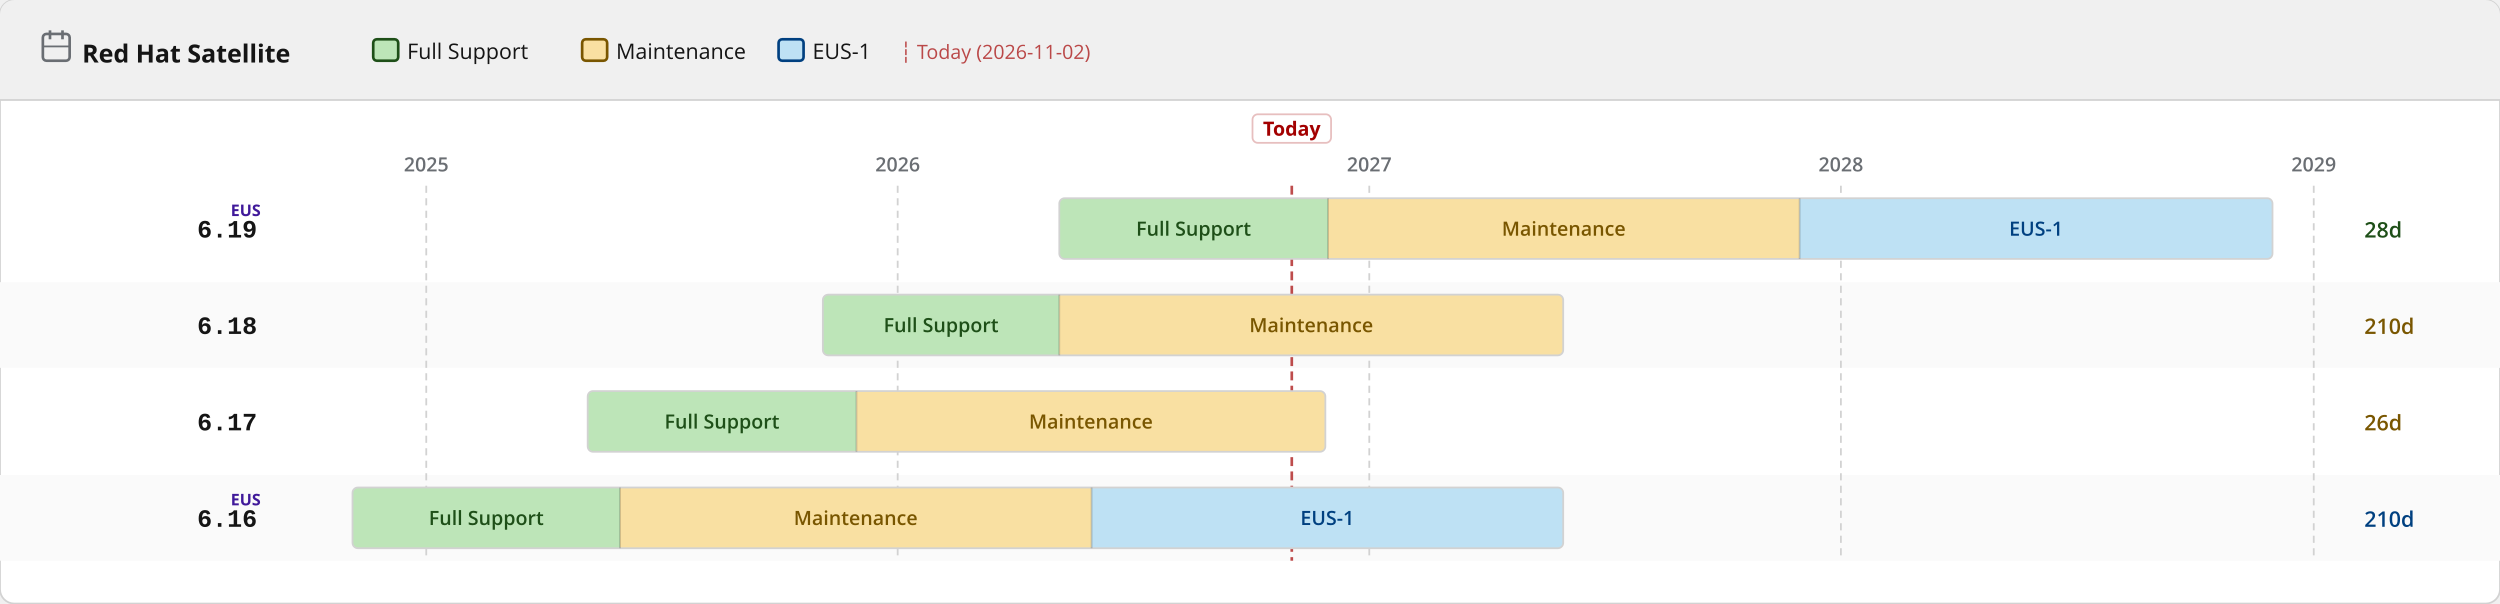
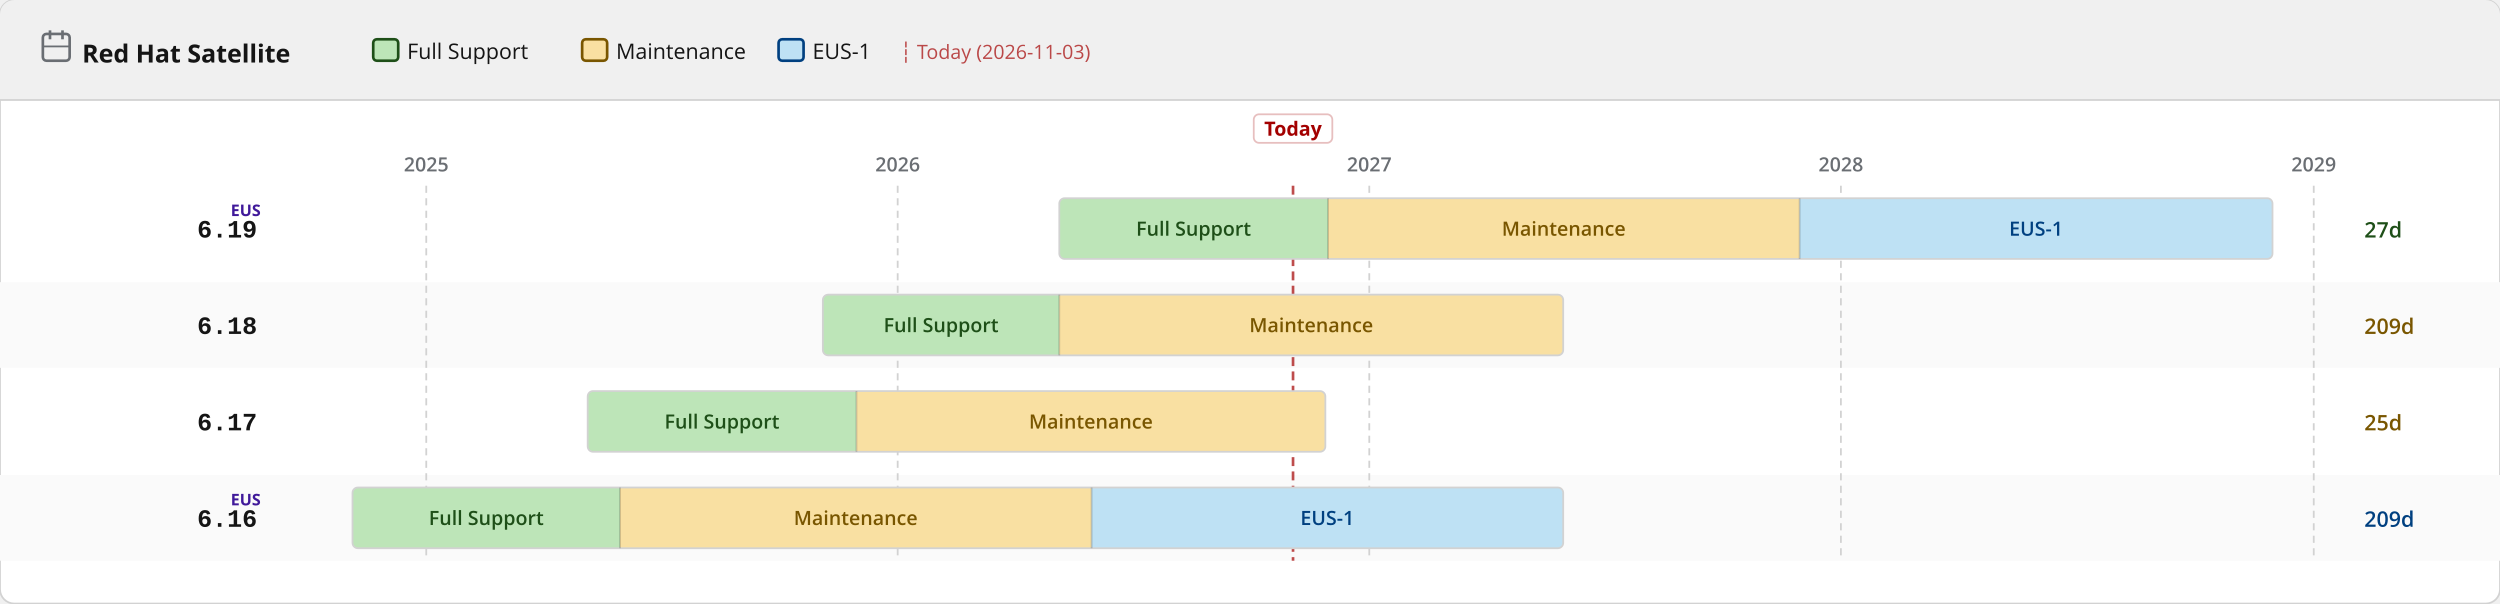
<svg xmlns="http://www.w3.org/2000/svg" width="1400" height="338" viewBox="0 0 1400 338">
  <defs>
    <pattern id="eol" patternUnits="userSpaceOnUse" width="6" height="6" patternTransform="rotate(135)">
      <line x1="0" y1="0" x2="0" y2="6" stroke="#a30000" stroke-width="2" opacity="0.25" />
    </pattern>
  </defs>
  <rect width="1400" height="338" rx="8" fill="#ffffff" stroke="#d2d2d2" stroke-width="1" />
  <rect width="1400" height="56" rx="8" fill="#f0f0f0" />
  <rect y="48" width="1400" height="8" fill="#f0f0f0" />
  <line x1="0" y1="56" x2="1400" y2="56" stroke="#d2d2d2" stroke-width="1" />
  <text x="46" y="35" font-family="RedHatDisplay,RedHatText,'Red Hat Display','Red Hat Text','Open Sans',system-ui,sans-serif" font-size="14" font-weight="700" fill="#151515">Red Hat Satellite</text>
  <rect x="24" y="19" width="15" height="15" rx="2" fill="none" stroke="#6a6e73" stroke-width="1.5" />
  <line x1="28" y1="17" x2="28" y2="22" stroke="#6a6e73" stroke-width="1.5" />
  <line x1="35" y1="17" x2="35" y2="22" stroke="#6a6e73" stroke-width="1.5" />
  <line x1="24" y1="26" x2="39" y2="26" stroke="#6a6e73" stroke-width="1" />
  <rect x="209.0" y="22" width="14" height="12" rx="2" fill="#bde5b8" stroke="#1e4f18" stroke-width="1.5" />
  <text x="228.0" y="33" font-family="RedHatDisplay,RedHatText,'Red Hat Display','Red Hat Text','Open Sans',system-ui,sans-serif" font-size="12" fill="#151515">Full Support</text>
  <rect x="326.0" y="22" width="14" height="12" rx="2" fill="#f9e0a2" stroke="#795600" stroke-width="1.5" />
  <text x="345.0" y="33" font-family="RedHatDisplay,RedHatText,'Red Hat Display','Red Hat Text','Open Sans',system-ui,sans-serif" font-size="12" fill="#151515">Maintenance</text>
  <rect x="436.0" y="22" width="14" height="12" rx="2" fill="#bee1f4" stroke="#004080" stroke-width="1.5" />
  <text x="455.0" y="33" font-family="RedHatDisplay,RedHatText,'Red Hat Display','Red Hat Text','Open Sans',system-ui,sans-serif" font-size="12" fill="#151515">EUS-1</text>
-   <text x="504.0" y="33" font-family="RedHatDisplay,RedHatText,'Red Hat Display','Red Hat Text','Open Sans',system-ui,sans-serif" font-size="11" fill="#a30000" opacity="0.7">┆ Today (2026-11-02)</text>
+   <text x="504.0" y="33" font-family="RedHatDisplay,RedHatText,'Red Hat Display','Red Hat Text','Open Sans',system-ui,sans-serif" font-size="11" fill="#a30000" opacity="0.7">┆ Today (2026-11-03)</text>
  <rect x="0" y="158" width="1400" height="48" fill="#fafafa" />
  <rect x="0" y="266" width="1400" height="48" fill="#fafafa" />
  <line x1="238.7" y1="104" x2="238.7" y2="314" stroke="#d2d2d2" stroke-width="1" stroke-dasharray="4 3" />
  <text x="238.7" y="96" text-anchor="middle" font-family="RedHatDisplay,RedHatText,'Red Hat Display','Red Hat Text','Open Sans',system-ui,sans-serif" font-size="11" font-weight="600" fill="#6a6e73">2025</text>
  <line x1="502.7" y1="104" x2="502.7" y2="314" stroke="#d2d2d2" stroke-width="1" stroke-dasharray="4 3" />
  <text x="502.7" y="96" text-anchor="middle" font-family="RedHatDisplay,RedHatText,'Red Hat Display','Red Hat Text','Open Sans',system-ui,sans-serif" font-size="11" font-weight="600" fill="#6a6e73">2026</text>
  <line x1="766.8" y1="104" x2="766.8" y2="314" stroke="#d2d2d2" stroke-width="1" stroke-dasharray="4 3" />
  <text x="766.8" y="96" text-anchor="middle" font-family="RedHatDisplay,RedHatText,'Red Hat Display','Red Hat Text','Open Sans',system-ui,sans-serif" font-size="11" font-weight="600" fill="#6a6e73">2027</text>
  <line x1="1030.9" y1="104" x2="1030.9" y2="314" stroke="#d2d2d2" stroke-width="1" stroke-dasharray="4 3" />
  <text x="1030.9" y="96" text-anchor="middle" font-family="RedHatDisplay,RedHatText,'Red Hat Display','Red Hat Text','Open Sans',system-ui,sans-serif" font-size="11" font-weight="600" fill="#6a6e73">2028</text>
  <line x1="1295.7" y1="104" x2="1295.7" y2="314" stroke="#d2d2d2" stroke-width="1" stroke-dasharray="4 3" />
  <text x="1295.7" y="96" text-anchor="middle" font-family="RedHatDisplay,RedHatText,'Red Hat Display','Red Hat Text','Open Sans',system-ui,sans-serif" font-size="11" font-weight="600" fill="#6a6e73">2029</text>
-   <line x1="723.4" y1="104" x2="723.4" y2="314" stroke="#a30000" stroke-width="1.5" stroke-dasharray="5 3" opacity="0.7" />
-   <rect x="701.4" y="64" width="44" height="16" rx="3" fill="white" stroke="rgba(163,0,0,0.25)" stroke-width="1" />
-   <text x="723.4" y="76" text-anchor="middle" font-family="RedHatDisplay,RedHatText,'Red Hat Display','Red Hat Text','Open Sans',system-ui,sans-serif" font-size="11" font-weight="700" fill="#a30000">Today</text>
+   <line x1="724.1" y1="104" x2="724.1" y2="314" stroke="#a30000" stroke-width="1.5" stroke-dasharray="5 3" opacity="0.7" />
+   <rect x="702.1" y="64" width="44" height="16" rx="3" fill="white" stroke="rgba(163,0,0,0.25)" stroke-width="1" />
+   <text x="724.1" y="76" text-anchor="middle" font-family="RedHatDisplay,RedHatText,'Red Hat Display','Red Hat Text','Open Sans',system-ui,sans-serif" font-size="11" font-weight="700" fill="#a30000">Today</text>
  <text x="144" y="133.0" text-anchor="end" font-family="RedHatMono,'Red Hat Mono','Courier New',monospace" font-size="14" font-weight="700" fill="#151515">6.19</text>
  <text x="146" y="121.0" text-anchor="end" font-family="RedHatDisplay,RedHatText,'Red Hat Display','Red Hat Text','Open Sans',system-ui,sans-serif" font-size="9" font-weight="700" fill="#40199a">EUS</text>
  <clipPath id="c0">
    <rect x="593.2" y="111.0" width="679.4" height="34" rx="3" />
  </clipPath>
  <g clip-path="url(#c0)">
    <rect x="593.2" y="111.0" width="150.5" height="34" fill="#bde5b8" />
    <text x="668.4" y="132.0" text-anchor="middle" font-family="RedHatDisplay,RedHatText,'Red Hat Display','Red Hat Text','Open Sans',system-ui,sans-serif" font-size="11" font-weight="600" fill="#1e4f18">Full Support</text>
    <rect x="743.7" y="111.0" width="264.1" height="34" fill="#f9e0a2" />
    <text x="875.7" y="132.0" text-anchor="middle" font-family="RedHatDisplay,RedHatText,'Red Hat Display','Red Hat Text','Open Sans',system-ui,sans-serif" font-size="11" font-weight="600" fill="#795600">Maintenance</text>
    <rect x="1007.8" y="111.0" width="264.8" height="34" fill="#bee1f4" />
    <text x="1140.2" y="132.0" text-anchor="middle" font-family="RedHatDisplay,RedHatText,'Red Hat Display','Red Hat Text','Open Sans',system-ui,sans-serif" font-size="11" font-weight="600" fill="#004080">EUS-1</text>
  </g>
  <rect x="593.2" y="111.0" width="679.4" height="34" rx="3" fill="none" stroke="#d2d2d2" stroke-width="1" />
  <line x1="743.7" y1="111.0" x2="743.7" y2="145.0" stroke="rgba(0,0,0,0.18)" stroke-width="1" />
  <line x1="1007.8" y1="111.0" x2="1007.8" y2="145.0" stroke="rgba(0,0,0,0.18)" stroke-width="1" />
-   <text x="1324" y="133.0" font-family="RedHatDisplay,RedHatText,'Red Hat Display','Red Hat Text','Open Sans',system-ui,sans-serif" font-size="12" font-weight="600" fill="#1e4f18">28d</text>
+   <text x="1324" y="133.0" font-family="RedHatDisplay,RedHatText,'Red Hat Display','Red Hat Text','Open Sans',system-ui,sans-serif" font-size="12" font-weight="600" fill="#1e4f18">27d</text>
  <text x="144" y="187.0" text-anchor="end" font-family="RedHatMono,'Red Hat Mono','Courier New',monospace" font-size="14" font-weight="700" fill="#151515">6.18</text>
  <clipPath id="c1">
    <rect x="460.8" y="165.0" width="414.6" height="34" rx="3" />
  </clipPath>
  <g clip-path="url(#c1)">
    <rect x="460.8" y="165.0" width="132.4" height="34" fill="#bde5b8" />
    <text x="527.0" y="186.0" text-anchor="middle" font-family="RedHatDisplay,RedHatText,'Red Hat Display','Red Hat Text','Open Sans',system-ui,sans-serif" font-size="11" font-weight="600" fill="#1e4f18">Full Support</text>
    <rect x="593.2" y="165.0" width="282.2" height="34" fill="#f9e0a2" />
    <text x="734.3" y="186.0" text-anchor="middle" font-family="RedHatDisplay,RedHatText,'Red Hat Display','Red Hat Text','Open Sans',system-ui,sans-serif" font-size="11" font-weight="600" fill="#795600">Maintenance</text>
  </g>
  <rect x="460.8" y="165.0" width="414.6" height="34" rx="3" fill="none" stroke="#d2d2d2" stroke-width="1" />
  <line x1="593.2" y1="165.0" x2="593.2" y2="199.0" stroke="rgba(0,0,0,0.18)" stroke-width="1" />
-   <text x="1324" y="187.0" font-family="RedHatDisplay,RedHatText,'Red Hat Display','Red Hat Text','Open Sans',system-ui,sans-serif" font-size="12" font-weight="600" fill="#795600">210d</text>
+   <text x="1324" y="187.0" font-family="RedHatDisplay,RedHatText,'Red Hat Display','Red Hat Text','Open Sans',system-ui,sans-serif" font-size="12" font-weight="600" fill="#795600">209d</text>
  <text x="144" y="241.0" text-anchor="end" font-family="RedHatMono,'Red Hat Mono','Courier New',monospace" font-size="14" font-weight="700" fill="#151515">6.17</text>
  <clipPath id="c2">
    <rect x="329.1" y="219.0" width="413.1" height="34" rx="3" />
  </clipPath>
  <g clip-path="url(#c2)">
    <rect x="329.1" y="219.0" width="150.5" height="34" fill="#bde5b8" />
    <text x="404.3" y="240.0" text-anchor="middle" font-family="RedHatDisplay,RedHatText,'Red Hat Display','Red Hat Text','Open Sans',system-ui,sans-serif" font-size="11" font-weight="600" fill="#1e4f18">Full Support</text>
    <rect x="479.6" y="219.0" width="262.6" height="34" fill="#f9e0a2" />
    <text x="610.9" y="240.0" text-anchor="middle" font-family="RedHatDisplay,RedHatText,'Red Hat Display','Red Hat Text','Open Sans',system-ui,sans-serif" font-size="11" font-weight="600" fill="#795600">Maintenance</text>
  </g>
  <rect x="329.1" y="219.0" width="413.1" height="34" rx="3" fill="none" stroke="#d2d2d2" stroke-width="1" />
  <line x1="479.6" y1="219.0" x2="479.6" y2="253.0" stroke="rgba(0,0,0,0.18)" stroke-width="1" />
-   <text x="1324" y="241.0" font-family="RedHatDisplay,RedHatText,'Red Hat Display','Red Hat Text','Open Sans',system-ui,sans-serif" font-size="12" font-weight="600" fill="#795600">26d</text>
+   <text x="1324" y="241.0" font-family="RedHatDisplay,RedHatText,'Red Hat Display','Red Hat Text','Open Sans',system-ui,sans-serif" font-size="12" font-weight="600" fill="#795600">25d</text>
  <text x="144" y="295.0" text-anchor="end" font-family="RedHatMono,'Red Hat Mono','Courier New',monospace" font-size="14" font-weight="700" fill="#151515">6.16</text>
  <text x="146" y="283.0" text-anchor="end" font-family="RedHatDisplay,RedHatText,'Red Hat Display','Red Hat Text','Open Sans',system-ui,sans-serif" font-size="9" font-weight="700" fill="#40199a">EUS</text>
  <clipPath id="c3">
    <rect x="197.4" y="273.0" width="678.0" height="34" rx="3" />
  </clipPath>
  <g clip-path="url(#c3)">
    <rect x="197.4" y="273.0" width="149.8" height="34" fill="#bde5b8" />
    <text x="272.3" y="294.0" text-anchor="middle" font-family="RedHatDisplay,RedHatText,'Red Hat Display','Red Hat Text','Open Sans',system-ui,sans-serif" font-size="11" font-weight="600" fill="#1e4f18">Full Support</text>
    <rect x="347.2" y="273.0" width="264.1" height="34" fill="#f9e0a2" />
    <text x="479.2" y="294.0" text-anchor="middle" font-family="RedHatDisplay,RedHatText,'Red Hat Display','Red Hat Text','Open Sans',system-ui,sans-serif" font-size="11" font-weight="600" fill="#795600">Maintenance</text>
    <rect x="611.3" y="273.0" width="264.1" height="34" fill="#bee1f4" />
    <text x="743.3" y="294.0" text-anchor="middle" font-family="RedHatDisplay,RedHatText,'Red Hat Display','Red Hat Text','Open Sans',system-ui,sans-serif" font-size="11" font-weight="600" fill="#004080">EUS-1</text>
  </g>
  <rect x="197.4" y="273.0" width="678.0" height="34" rx="3" fill="none" stroke="#d2d2d2" stroke-width="1" />
  <line x1="347.2" y1="273.0" x2="347.2" y2="307.0" stroke="rgba(0,0,0,0.18)" stroke-width="1" />
  <line x1="611.3" y1="273.0" x2="611.3" y2="307.0" stroke="rgba(0,0,0,0.18)" stroke-width="1" />
-   <text x="1324" y="295.0" font-family="RedHatDisplay,RedHatText,'Red Hat Display','Red Hat Text','Open Sans',system-ui,sans-serif" font-size="12" font-weight="600" fill="#004080">210d</text>
+   <text x="1324" y="295.0" font-family="RedHatDisplay,RedHatText,'Red Hat Display','Red Hat Text','Open Sans',system-ui,sans-serif" font-size="12" font-weight="600" fill="#004080">209d</text>
</svg>
